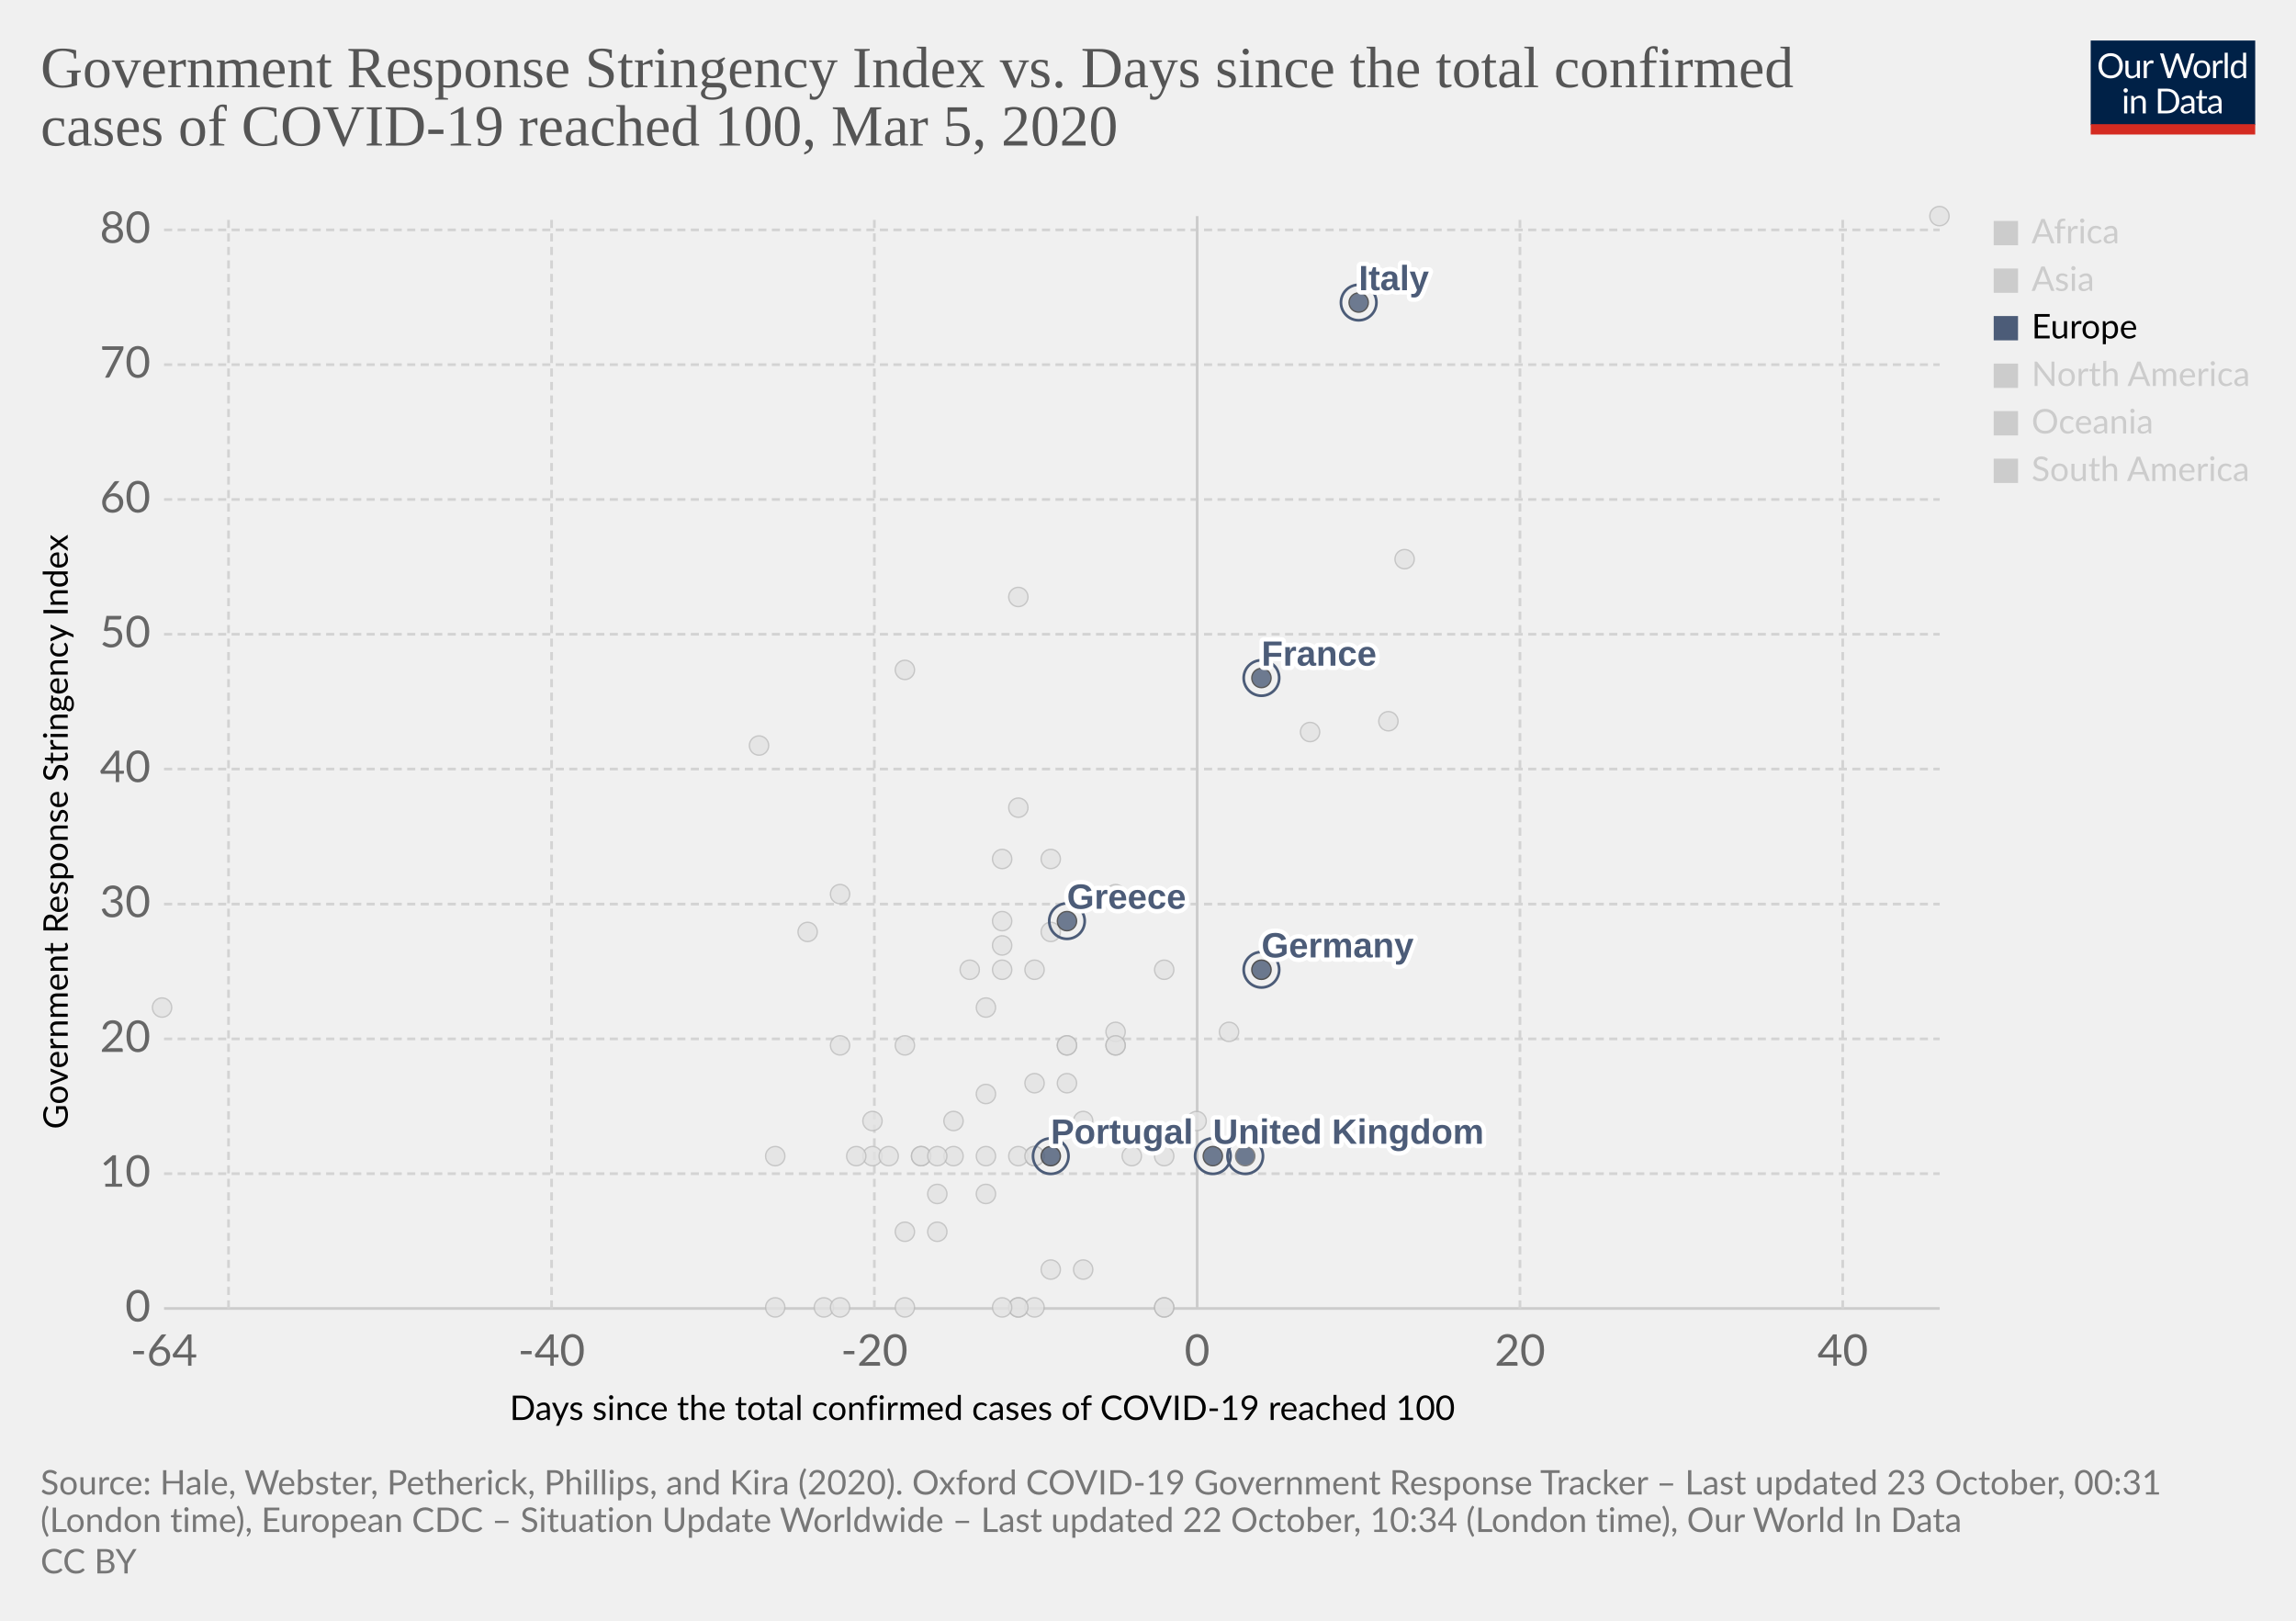
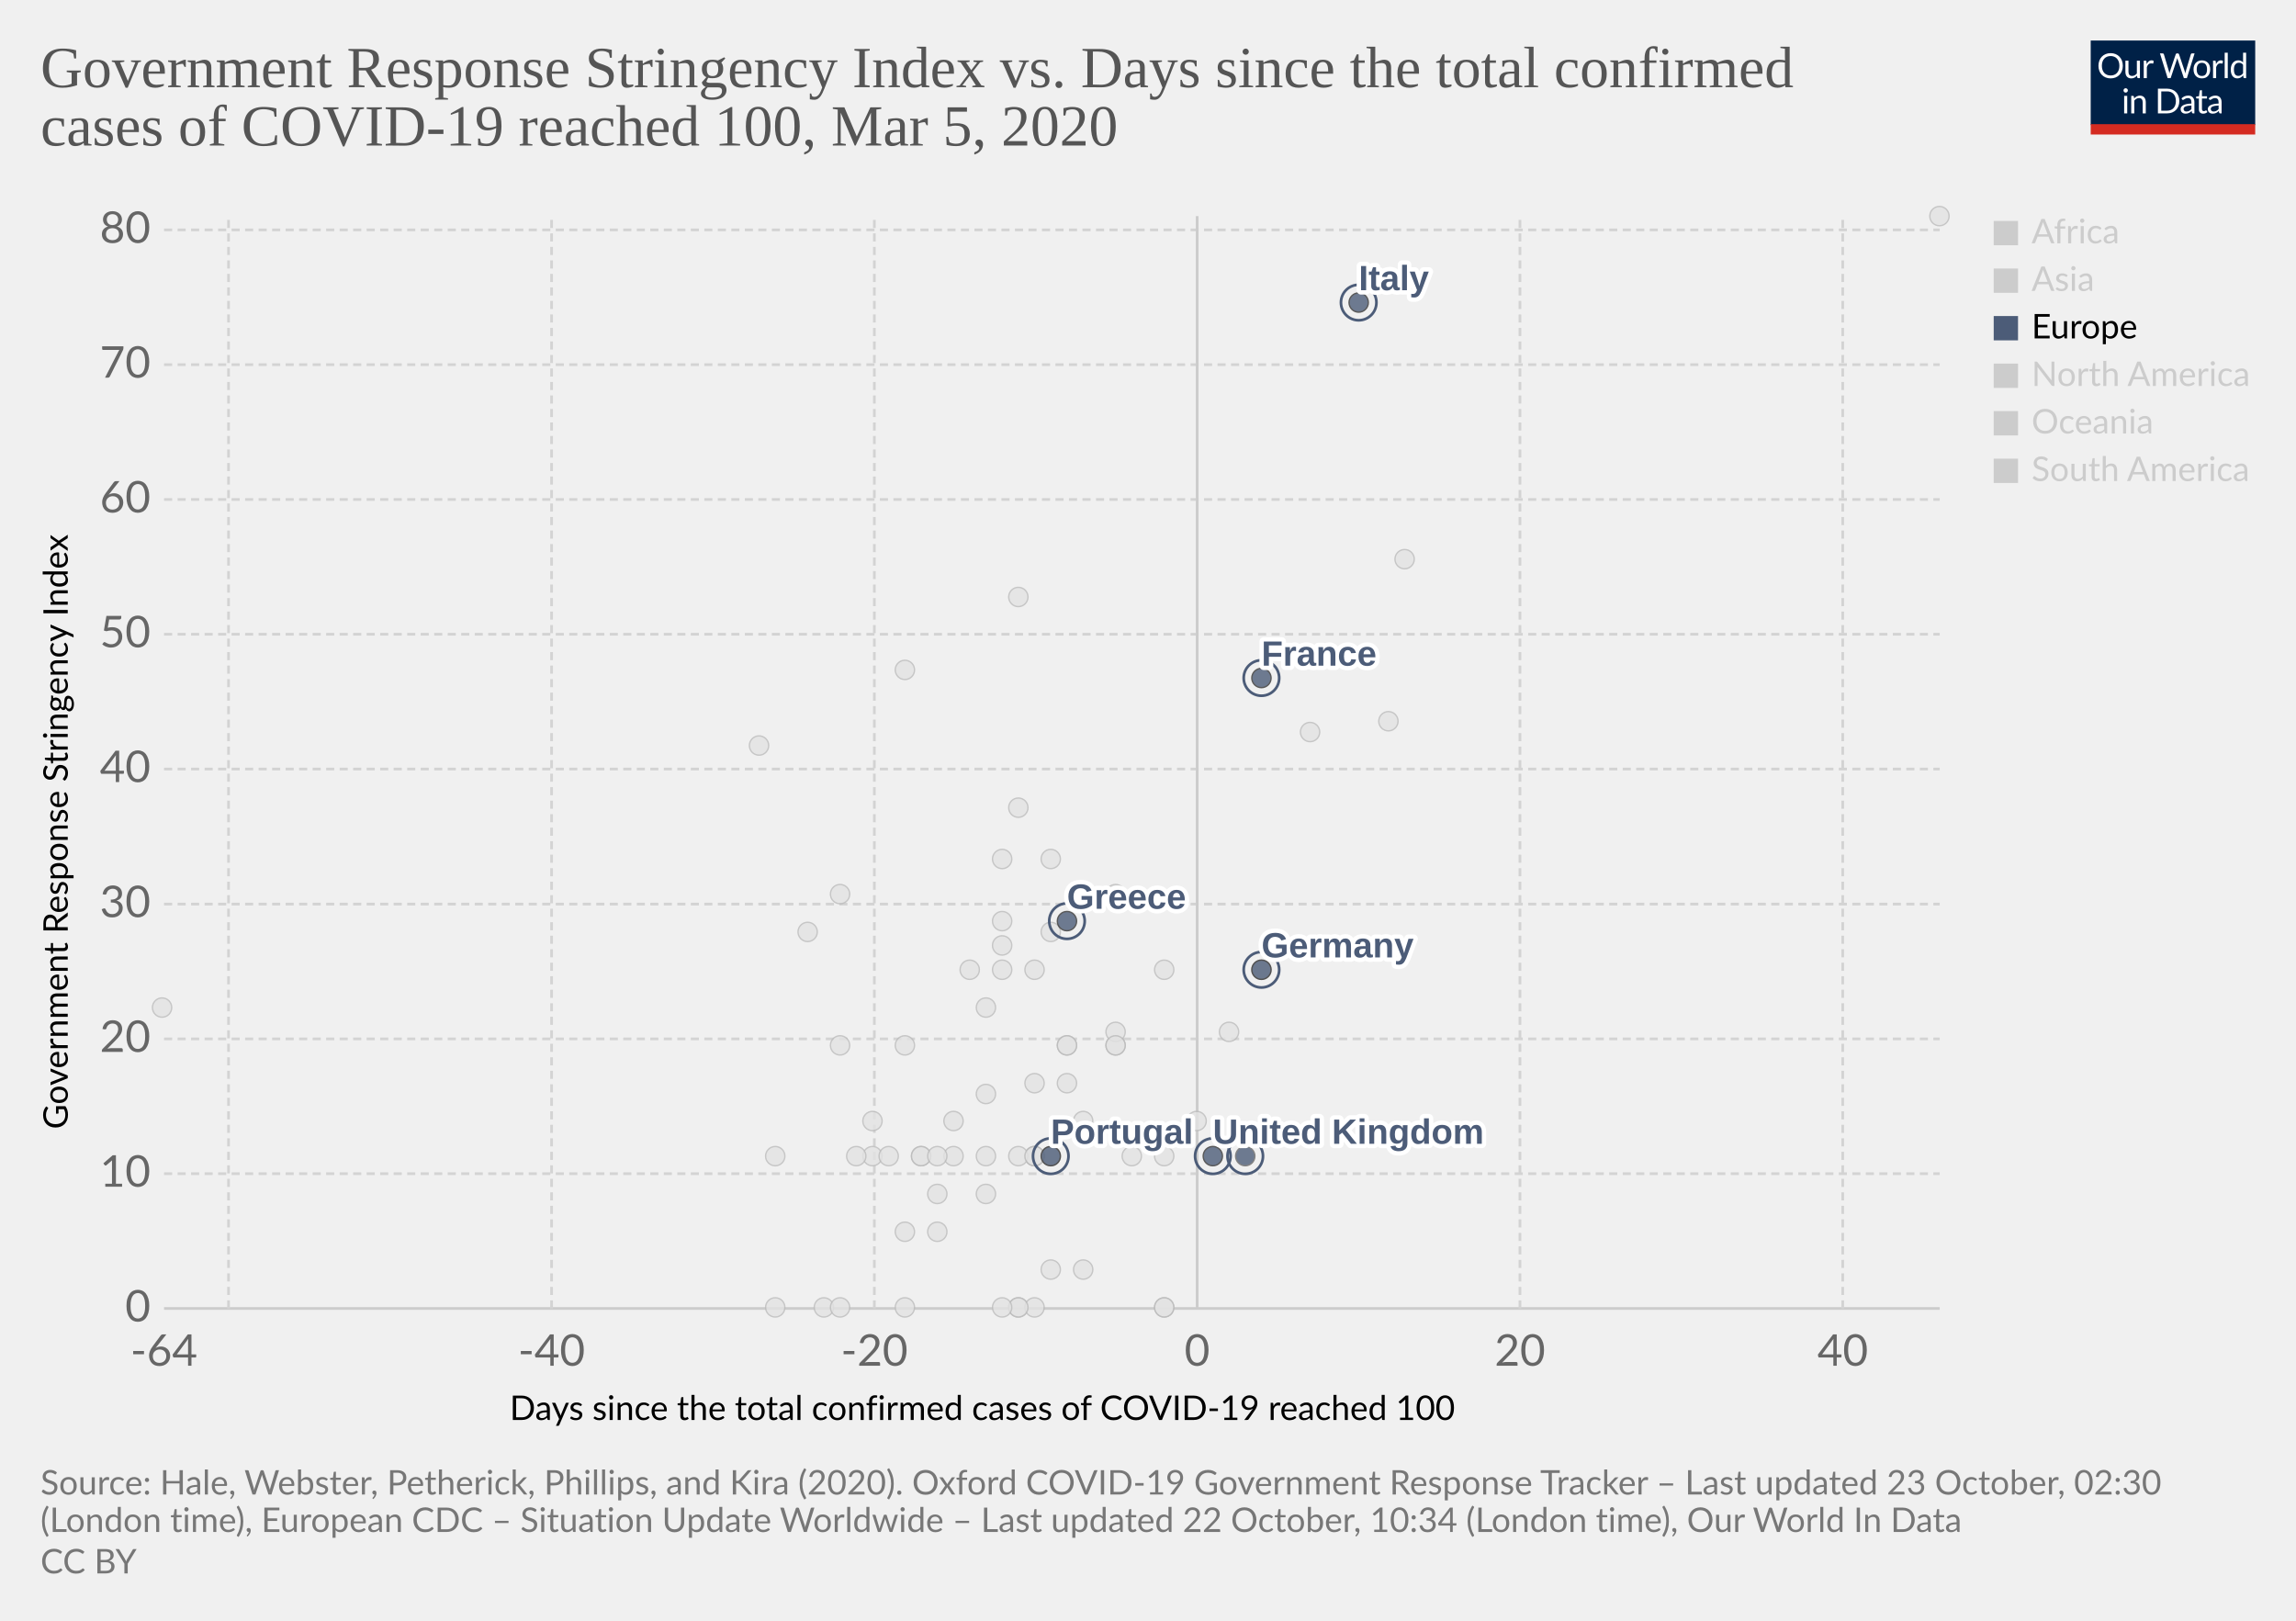
<svg xmlns="http://www.w3.org/2000/svg" version="1.1" style="background-color:#fff;-webkit-font-smoothing:antialiased" width="850" height="600" viewBox="0 0 850 600" font-family="Lato,'Helvetica Neue',Helvetica,Arial,sans-serif" font-size="18" text-rendering="optimizeLegibility">
  <g class="HeaderView">
    <g transform="matrix(.29 0 0 .29 774 15)">
      <svg width="210" height="120" viewBox="0 0 210 120" fill="none">
        <g clip-path="url(#clip0)">
          <path d="M0 0h210v107.89H0V0z" fill="#002147" />
          <path d="M40.98 32.25c0 2.36-.38 4.53-1.12 6.51a14.26 14.26 0 01-8.1 8.4c-1.9.78-4.02 1.17-6.34 1.17a16.6 16.6 0 01-6.33-1.17 14.31 14.31 0 01-8.08-8.4 18.29 18.29 0 01-1.12-6.51c0-2.36.38-4.53 1.12-6.5a14.32 14.32 0 018.07-8.44c1.92-.8 4.03-1.19 6.34-1.19 2.32 0 4.43.4 6.34 1.19 1.92.8 3.56 1.9 4.93 3.34a14.87 14.87 0 013.17 5.1 18.1 18.1 0 011.12 6.5zm-4.38 0c0-1.94-.26-3.68-.8-5.22a10.91 10.91 0 00-2.24-3.89 9.68 9.68 0 00-3.52-2.46 11.95 11.95 0 00-4.62-.86c-1.68 0-3.21.28-4.6.86a9.88 9.88 0 00-3.54 2.46 10.91 10.91 0 00-2.24 3.9c-.53 1.53-.8 3.27-.8 5.2 0 1.94.27 3.68.8 5.22a11.17 11.17 0 002.24 3.9 10.01 10.01 0 003.55 2.44c1.38.56 2.9.83 4.6.83 1.7 0 3.24-.27 4.61-.83a9.8 9.8 0 003.52-2.44 11.17 11.17 0 002.25-3.9c.53-1.54.8-3.28.8-5.21zm26.22-6.54V48H60.5c-.56 0-.9-.27-1.05-.81l-.31-2.4a12.45 12.45 0 01-3.26 2.6c-1.2.64-2.58.96-4.13.96-1.22 0-2.3-.2-3.24-.6a6.52 6.52 0 01-2.33-1.7 7.37 7.37 0 01-1.43-2.67c-.3-1.04-.46-2.2-.46-3.45V25.7h3.91v14.22c0 1.68.38 2.99 1.15 3.91.77.93 1.96 1.39 3.54 1.39 1.16 0 2.24-.27 3.23-.82a10.42 10.42 0 002.8-2.28V25.7h3.91zm8.61 4.47a9.94 9.94 0 012.6-3.56 5.64 5.64 0 013.76-1.3c.47 0 .92.05 1.34.15.44.1.83.27 1.17.49l-.3 2.92c-.09.37-.3.55-.66.55-.2 0-.5-.04-.9-.13a6.21 6.21 0 00-3.24.18c-.54.2-1.03.5-1.47.92-.42.4-.81.9-1.17 1.5-.33.58-.64 1.26-.92 2.02V48H67.7V25.71h2.25c.42 0 .72.08.88.25.16.16.27.44.33.83l.26 3.39zm61.16-13.7L122.75 48h-3.82l-7.99-24.05a21.95 21.95 0 01-.42-1.58 38.36 38.36 0 01-.44 1.58L102.05 48h-3.83L88.4 16.47h3.54c.38 0 .7.1.95.29.26.2.43.43.5.73l6.52 21.9c.1.4.2.83.28 1.28.1.46.2.94.29 1.46l.3-1.46c.12-.47.25-.9.38-1.27l7.41-21.91c.1-.25.26-.48.51-.69.27-.22.58-.33.95-.33h1.23c.38 0 .69.1.92.29.24.2.41.43.53.73l7.4 21.9a28.4 28.4 0 01.68 2.62 29.52 29.52 0 01.52-2.61l6.54-21.91c.07-.27.23-.5.48-.7.27-.21.58-.32.95-.32h3.32zm9.35 8.88c1.63 0 3.1.27 4.4.82a9.43 9.43 0 015.46 5.94c.5 1.4.74 2.98.74 4.73 0 1.76-.25 3.34-.74 4.75a9.43 9.43 0 01-5.46 5.92c-1.3.52-2.77.79-4.4.79-1.64 0-3.12-.27-4.44-.8a9.42 9.42 0 01-3.35-2.3c-.92-1-1.63-2.2-2.13-3.61-.49-1.41-.73-3-.73-4.75s.24-3.33.73-4.73c.5-1.43 1.2-2.64 2.13-3.63a9.4 9.4 0 013.35-2.31c1.32-.55 2.8-.82 4.44-.82zm0 19.89c2.2 0 3.84-.73 4.93-2.2 1.08-1.48 1.63-3.54 1.63-6.18 0-2.66-.55-4.72-1.63-6.2-1.09-1.49-2.73-2.23-4.93-2.23-1.12 0-2.09.2-2.93.57a5.7 5.7 0 00-2.06 1.65 7.5 7.5 0 00-1.24 2.67c-.26 1.04-.4 2.22-.4 3.54 0 2.64.55 4.7 1.64 6.18 1.1 1.47 2.76 2.2 4.99 2.2zm17.97-15.07a9.94 9.94 0 012.6-3.56 5.64 5.64 0 013.76-1.3c.47 0 .91.05 1.34.15.44.1.83.27 1.16.49l-.28 2.92c-.09.37-.31.55-.66.55-.2 0-.5-.04-.9-.13a6.2 6.2 0 00-3.24.18c-.54.2-1.03.5-1.47.92-.43.4-.82.9-1.17 1.5a13.1 13.1 0 00-.92 2.02V48h-3.94V25.71h2.24c.43 0 .72.08.88.25.17.16.28.44.33.83l.27 3.39zm15.04-14.59V48h-3.92V15.6h3.92zm19.55 15.43a6.22 6.22 0 00-2.38-2.05 6.7 6.7 0 00-2.86-.6c-2.07 0-3.66.75-4.77 2.23-1.12 1.48-1.68 3.6-1.68 6.33 0 1.46.13 2.7.38 3.74a7.29 7.29 0 001.1 2.56 4.35 4.35 0 001.78 1.45c.7.3 1.5.46 2.4.46 1.29 0 2.41-.3 3.36-.88a9.6 9.6 0 002.67-2.49V31.02zm3.91-15.43V48h-2.33c-.56 0-.9-.27-1.06-.81l-.35-2.71a12.13 12.13 0 01-3.25 2.77 8.28 8.28 0 01-4.23 1.06 7.31 7.31 0 01-6.14-2.9c-.73-.96-1.3-2.15-1.69-3.57a18.35 18.35 0 01.07-9.48 11.29 11.29 0 011.89-3.7 8.7 8.7 0 017.06-3.34 7.96 7.96 0 016.12 2.62V15.59h3.91zM46.61 70.71V93H42.7V70.71h3.91zm.84-7c0 .39-.08.75-.24 1.09a2.81 2.81 0 01-1.52 1.47 2.67 2.67 0 01-2.16 0 2.9 2.9 0 01-1.45-1.47 2.67 2.67 0 010-2.16c.15-.35.35-.65.6-.9.25-.27.53-.47.85-.62a2.67 2.67 0 012.16 0c.35.15.65.35.9.62.27.25.47.55.62.9.16.34.24.7.24 1.08zm7.97 10.24c.49-.54 1-1.04 1.54-1.48a9.85 9.85 0 013.66-1.84 8.96 8.96 0 015.43.35c.94.4 1.72.97 2.33 1.71a7.36 7.36 0 011.43 2.67c.32 1.04.49 2.19.49 3.45V93h-3.94V78.81c0-1.69-.4-3-1.17-3.92-.76-.93-1.93-1.4-3.5-1.4a6.6 6.6 0 00-3.25.83c-1 .56-1.92 1.31-2.77 2.27V93h-3.94V70.71h2.35c.56 0 .9.28 1.04.82l.3 2.42zm57.7 3.3c0 2.36-.37 4.5-1.11 6.44a14.3 14.3 0 01-3.17 4.98 14.1 14.1 0 01-4.93 3.2c-1.9.76-4.02 1.13-6.33 1.13H85.8V61.47h11.77c2.31 0 4.42.39 6.33 1.15a13.8 13.8 0 018.1 8.18 17.75 17.75 0 011.12 6.45zm-4.37 0c0-1.94-.26-3.67-.8-5.2a10.94 10.94 0 00-2.23-3.87 9.57 9.57 0 00-3.53-2.42 12.23 12.23 0 00-4.61-.83h-7.5v24.62h7.5c1.7 0 3.24-.28 4.61-.84a9.7 9.7 0 003.53-2.4 10.94 10.94 0 002.24-3.87c.53-1.53.8-3.26.8-5.2zm19.8 5.72c-1.8.06-3.34.2-4.62.44-1.26.22-2.3.51-3.1.88-.8.36-1.37.8-1.74 1.3-.35.5-.53 1.05-.53 1.67 0 .58.1 1.1.3 1.52a3 3 0 00.76 1.05c.34.27.73.46 1.17.6.45.11.94.17 1.45.17a7.28 7.28 0 003.5-.81 11.95 11.95 0 002.82-2.2v-4.62zm-12.65-9.11a12.73 12.73 0 013.98-2.66c1.43-.59 3-.88 4.73-.88 1.25 0 2.36.2 3.33.61a6.81 6.81 0 013.94 4.38c.33 1.04.5 2.19.5 3.43V93h-1.74a1.8 1.8 0 01-.88-.18c-.2-.13-.36-.38-.48-.74l-.44-2.12c-.59.55-1.16 1.03-1.72 1.46a9.48 9.48 0 01-3.74 1.7c-.69.15-1.46.23-2.3.23-.87 0-1.69-.12-2.45-.35a5.34 5.34 0 01-3.34-2.93 6.64 6.64 0 01-.49-2.64c0-.88.25-1.72.73-2.53a6.33 6.33 0 012.35-2.17c1.09-.63 2.5-1.15 4.25-1.54 1.75-.41 3.89-.65 6.42-.7v-1.75c0-1.73-.37-3.03-1.12-3.91-.75-.9-1.84-1.34-3.28-1.34-.97 0-1.78.12-2.44.37-.64.23-1.2.5-1.7.81l-1.23.82c-.33.23-.67.35-1 .35-.27 0-.5-.07-.69-.2a2.1 2.1 0 01-.48-.53l-.7-1.25zm27.67 19.5c-1.76 0-3.12-.5-4.07-1.48-.94-.98-1.41-2.4-1.41-4.25V74h-2.68a.9.9 0 01-.6-.2c-.16-.14-.24-.36-.24-.66v-1.56l3.65-.46.9-6.89a.9.9 0 01.29-.52.88.88 0 01.62-.22H142v7.67h6.44V74H142v13.38c0 .94.22 1.63.68 2.09.45.45 1.04.68 1.76.68a3.21 3.21 0 001.85-.53l.55-.35c.16-.12.3-.18.41-.18.2 0 .4.13.55.38l1.15 1.87a7.45 7.45 0 01-2.44 1.5c-.96.35-1.94.52-2.95.52zm19.68-10.4c-1.8.07-3.34.21-4.62.45-1.26.22-2.3.51-3.1.88-.8.36-1.37.8-1.74 1.3-.35.5-.53 1.05-.53 1.67 0 .58.1 1.1.3 1.52.18.42.44.77.76 1.05.34.27.73.46 1.17.6.45.11.94.17 1.45.17a7.3 7.3 0 003.5-.81 12.04 12.04 0 002.82-2.2v-4.62zm-12.65-9.1a12.72 12.72 0 013.99-2.66c1.42-.59 3-.88 4.72-.88 1.25 0 2.36.2 3.33.61a6.81 6.81 0 013.94 4.38c.33 1.04.5 2.19.5 3.43V93h-1.74a1.8 1.8 0 01-.88-.18c-.2-.13-.36-.38-.48-.74l-.44-2.12c-.59.55-1.16 1.03-1.72 1.46a9.48 9.48 0 01-3.74 1.7c-.69.15-1.46.23-2.3.23-.87 0-1.69-.12-2.45-.35a5.33 5.33 0 01-3.34-2.93 6.62 6.62 0 01-.49-2.64c0-.88.25-1.72.73-2.53a6.33 6.33 0 012.35-2.17c1.09-.63 2.5-1.15 4.25-1.54a31.2 31.2 0 016.42-.7v-1.75c0-1.73-.37-3.03-1.12-3.91-.75-.9-1.84-1.34-3.28-1.34-.97 0-1.78.12-2.44.37-.64.23-1.2.5-1.7.81-.46.3-.87.57-1.22.82-.34.23-.68.35-1.02.35-.26 0-.49-.07-.68-.2a1.88 1.88 0 01-.48-.53l-.7-1.25z" fill="#fff" />
          <path fill="#D42B21" d="M0 106.79h210V120H0z" />
        </g>
        <defs>
          <clipPath id="clip0">
            <path fill="#fff" d="M0 0h210v120H0z" />
          </clipPath>
        </defs>
      </svg>
    </g>
    <a href="https://ourworldindata.org/grapher/covid-stringency-vs-days-cases-reached-100" target="_blank" rel="noopener" font-family="&quot;Playfair Display&quot;,Georgia,&quot;Times New Roman&quot;,serif">
      <text font-size="21.6" x="15" y="32.3" fill="#555">
        <tspan x="15" y="32.28">Government Response Stringency Index vs. Days since the total confirmed</tspan>
        <tspan x="15" y="53.88">cases of COVID-19 reached 100, Mar 5, 2020</tspan>
      </text>
    </a>
  </g>
  <g class="ScatterPlot">
    <g class="DualAxisView">
      <g class="HorizontalAxis">
        <text font-size="12.6" x="188.7" y="525.7">
          <tspan x="188.7" y="525.68">Days since the total confirmed cases of COVID-19 reached 100</tspan>
        </text>
        <text x="60.7" y="505.6" fill="#666" text-anchor="middle" font-size="16.2">-64</text>
        <text x="204.2" y="505.6" fill="#666" text-anchor="middle" font-size="16.2">-40</text>
        <text x="323.7" y="505.6" fill="#666" text-anchor="middle" font-size="16.2">-20</text>
        <text x="443.2" y="505.6" fill="#666" text-anchor="middle" font-size="16.2">0</text>
        <text x="562.7" y="505.6" fill="#666" text-anchor="middle" font-size="16.2">20</text>
        <text x="682.2" y="505.6" fill="#666" text-anchor="middle" font-size="16.2">40</text>
      </g>
      <g class="VerticalAxis">
        <text font-size="12.6" x="-418" y="25.1" transform="rotate(-90)">
          <tspan x="-418" y="25.08">Government Response Stringency Index</tspan>
        </text>
        <text x="55.74" y="484.4" fill="#666" dominant-baseline="middle" text-anchor="end" font-size="16.2">0</text>
        <text x="55.74" y="434.5" fill="#666" dominant-baseline="middle" text-anchor="end" font-size="16.2">10</text>
        <text x="55.74" y="384.6" fill="#666" dominant-baseline="middle" text-anchor="end" font-size="16.2">20</text>
        <text x="55.74" y="334.7" fill="#666" dominant-baseline="middle" text-anchor="end" font-size="16.2">30</text>
        <text x="55.74" y="284.7" fill="#666" dominant-baseline="middle" text-anchor="end" font-size="16.2">40</text>
        <text x="55.74" y="234.8" fill="#666" dominant-baseline="middle" text-anchor="end" font-size="16.2">50</text>
        <text x="55.74" y="184.9" fill="#666" dominant-baseline="middle" text-anchor="end" font-size="16.2">60</text>
        <text x="55.74" y="135" fill="#666" dominant-baseline="middle" text-anchor="end" font-size="16.2">70</text>
        <text x="55.74" y="85.1" fill="#666" dominant-baseline="middle" text-anchor="end" font-size="16.2">80</text>
      </g>
      <g class="AxisGridLines horizontalLines">
        <path stroke="#ccc" d="M60.74 484.4h657.35" />
        <path stroke="#d3d3d3" stroke-dasharray="3,2" d="M60.74 434.5h657.35M60.74 384.6h657.35M60.74 334.7h657.35M60.74 284.7h657.35M60.74 234.8h657.35M60.74 184.9h657.35M60.74 135h657.35M60.74 85.1h657.35" />
      </g>
      <g class="AxisGridLines verticalLines">
        <path stroke="#d3d3d3" stroke-dasharray="3,2" d="M84.6 484.4V80M204.2 484.4V80M323.7 484.4V80" />
        <path stroke="#ccc" d="M443.2 484.4V80" />
        <path stroke="#d3d3d3" stroke-dasharray="3,2" d="M562.7 484.4V80M682.2 484.4V80" />
      </g>
    </g>
    <g class="PointsWithLabels clickable" clip-path="url(#a)" font-family="Arial, sans-serif">
      <path fill="rgba(255,255,255,0)" d="M60.74 80h657.35v404.4H60.74z" />
      <defs>
        <clipPath id="a">
          <path d="M50.74 70h677.35v424.4H50.74z" />
        </clipPath>
      </defs>
      <g class="key-China_0">
        <circle cx="718" cy="80" r="3.57" fill="#e2e2e2" opacity=".8" stroke="#bbb" stroke-width=".5" />
      </g>
      <g class="key-Taiwan_0">
        <circle cx="359" cy="359" r="3.57" fill="#e2e2e2" opacity=".8" stroke="#bbb" stroke-width=".5" />
      </g>
      <g class="key-Ecuador_0">
        <circle cx="365" cy="442" r="3.57" fill="#e2e2e2" opacity=".8" stroke="#bbb" stroke-width=".5" />
      </g>
      <g class="key-Iceland_0">
        <circle cx="395" cy="401" r="3.57" fill="#e2e2e2" opacity=".8" stroke="#bbb" stroke-width=".5" />
      </g>
      <g class="key-Kuwait_0">
        <circle cx="389" cy="345" r="3.57" fill="#e2e2e2" opacity=".8" stroke="#bbb" stroke-width=".5" />
      </g>
      <g class="key-Luxembourg_0">
        <circle cx="365" cy="428" r="3.57" fill="#e2e2e2" opacity=".8" stroke="#bbb" stroke-width=".5" />
      </g>
      <g class="key-Oman_0">
        <circle cx="311" cy="387" r="3.57" fill="#e2e2e2" opacity=".8" stroke="#bbb" stroke-width=".5" />
      </g>
      <g class="key-Qatar_0">
        <circle cx="401" cy="415" r="3.57" fill="#e2e2e2" opacity=".8" stroke="#bbb" stroke-width=".5" />
      </g>
      <g class="key-San-Marino_0">
        <circle cx="371" cy="318" r="3.57" fill="#e2e2e2" opacity=".8" stroke="#bbb" stroke-width=".5" />
      </g>
      <g class="key-Bahrain_0">
        <circle cx="413" cy="331" r="3.57" fill="#e2e2e2" opacity=".8" stroke="#bbb" stroke-width=".5" />
      </g>
      <g class="key-Belarus_0">
        <circle cx="287" cy="484" r="3.57" fill="#e2e2e2" opacity=".8" stroke="#bbb" stroke-width=".5" />
      </g>
      <g class="key-Brazil_0">
        <circle cx="383" cy="428" r="3.57" fill="#e2e2e2" opacity=".8" stroke="#bbb" stroke-width=".5" />
      </g>
      <g class="key-Cambodia_0">
        <circle cx="305" cy="484" r="3.57" fill="#e2e2e2" opacity=".8" stroke="#bbb" stroke-width=".5" />
      </g>
      <g class="key-Canada_0">
        <circle cx="401" cy="470" r="3.57" fill="#e2e2e2" opacity=".8" stroke="#bbb" stroke-width=".5" />
      </g>
      <g class="key-Egypt_0">
        <circle cx="377" cy="484" r="3.57" fill="#e2e2e2" opacity=".8" stroke="#bbb" stroke-width=".5" />
      </g>
      <g class="key-United-Arab-Emirates_0">
        <circle cx="365" cy="405" r="3.57" fill="#e2e2e2" opacity=".8" stroke="#bbb" stroke-width=".5" />
      </g>
      <g class="key-Ireland_0">
        <circle cx="383" cy="428" r="3.57" fill="#e2e2e2" opacity=".8" stroke="#bbb" stroke-width=".5" />
      </g>
      <g class="key-Belgium_0">
        <circle cx="443" cy="415" r="3.57" fill="#e2e2e2" opacity=".8" stroke="#bbb" stroke-width=".5" />
      </g>
      <g class="key-Netherlands_0">
        <circle cx="431" cy="484" r="3.57" fill="#e2e2e2" opacity=".8" stroke="#bbb" stroke-width=".5" />
      </g>
      <g class="key-Switzerland_0">
        <circle cx="431" cy="359" r="3.57" fill="#e2e2e2" opacity=".8" stroke="#bbb" stroke-width=".5" />
      </g>
      <g class="key-Sweden_0">
        <circle cx="431" cy="484" r="3.57" fill="#e2e2e2" opacity=".8" stroke="#bbb" stroke-width=".5" />
      </g>
      <g class="key-Russia_0">
        <circle cx="365" cy="373" r="3.57" fill="#e2e2e2" opacity=".8" stroke="#bbb" stroke-width=".5" />
      </g>
      <g class="key-United-States_0">
        <circle cx="455" cy="382" r="3.57" fill="#e2e2e2" opacity=".8" stroke="#bbb" stroke-width=".5" />
      </g>
      <g class="key-Japan_0">
        <circle cx="514" cy="267" r="3.57" fill="#e2e2e2" opacity=".8" stroke="#bbb" stroke-width=".5" />
      </g>
      <g class="key-Afghanistan_0">
        <circle cx="299" cy="345" r="3.57" fill="#e2e2e2" opacity=".8" stroke="#bbb" stroke-width=".5" />
      </g>
      <g class="key-Algeria_0">
        <circle cx="347" cy="456" r="3.57" fill="#e2e2e2" opacity=".8" stroke="#bbb" stroke-width=".5" />
      </g>
      <g class="key-Australia_0">
        <circle cx="413" cy="387" r="3.57" fill="#e2e2e2" opacity=".8" stroke="#bbb" stroke-width=".5" />
      </g>
      <g class="key-Austria_0">
        <circle cx="419" cy="428" r="3.57" fill="#e2e2e2" opacity=".8" stroke="#bbb" stroke-width=".5" />
      </g>
      <g class="key-Azerbaijan_0">
        <circle cx="311" cy="331" r="3.57" fill="#e2e2e2" opacity=".8" stroke="#bbb" stroke-width=".5" />
      </g>
      <g class="key-Sri-Lanka_0">
        <circle cx="323" cy="428" r="3.57" fill="#e2e2e2" opacity=".8" stroke="#bbb" stroke-width=".5" />
      </g>
      <g class="key-Georgia_0">
        <circle cx="281" cy="276" r="3.57" fill="#e2e2e2" opacity=".8" stroke="#bbb" stroke-width=".5" />
      </g>
      <g class="key-Finland_0">
        <circle cx="395" cy="387" r="3.57" fill="#e2e2e2" opacity=".8" stroke="#bbb" stroke-width=".5" />
      </g>
      <g class="key-Estonia_0">
        <circle cx="383" cy="484" r="3.57" fill="#e2e2e2" opacity=".8" stroke="#bbb" stroke-width=".5" />
      </g>
      <g class="key-Dominican-Republic_0">
        <circle cx="341" cy="428" r="3.57" fill="#e2e2e2" opacity=".8" stroke="#bbb" stroke-width=".5" />
      </g>
      <g class="key-Denmark_0">
        <circle cx="413" cy="382" r="3.57" fill="#e2e2e2" opacity=".8" stroke="#bbb" stroke-width=".5" />
      </g>
      <g class="key-Czech-Republic_0">
        <circle cx="395" cy="387" r="3.57" fill="#e2e2e2" opacity=".8" stroke="#bbb" stroke-width=".5" />
      </g>
      <g class="key-Croatia_0">
        <circle cx="353" cy="415" r="3.57" fill="#e2e2e2" opacity=".8" stroke="#bbb" stroke-width=".5" />
      </g>
      <g class="key-Thailand_0">
        <circle cx="377" cy="484" r="3.57" fill="#e2e2e2" opacity=".8" stroke="#bbb" stroke-width=".5" />
      </g>
      <g class="key-Vietnam_0">
        <circle cx="335" cy="248" r="3.57" fill="#e2e2e2" opacity=".8" stroke="#bbb" stroke-width=".5" />
      </g>
      <g class="key-Singapore_0">
        <circle cx="467" cy="359" r="3.57" fill="#e2e2e2" opacity=".8" stroke="#bbb" stroke-width=".5" />
      </g>
      <g class="key-Romania_0">
        <circle cx="383" cy="401" r="3.57" fill="#e2e2e2" opacity=".8" stroke="#bbb" stroke-width=".5" />
      </g>
      <g class="key-Philippines_0">
        <circle cx="383" cy="359" r="3.57" fill="#e2e2e2" opacity=".8" stroke="#bbb" stroke-width=".5" />
      </g>
      <g class="key-Pakistan_0">
        <circle cx="371" cy="341" r="3.57" fill="#e2e2e2" opacity=".8" stroke="#bbb" stroke-width=".5" />
      </g>
      <g class="key-Norway_0">
        <circle cx="431" cy="428" r="3.57" fill="#e2e2e2" opacity=".8" stroke="#bbb" stroke-width=".5" />
      </g>
      <g class="key-Nigeria_0">
        <circle cx="287" cy="428" r="3.57" fill="#e2e2e2" opacity=".8" stroke="#bbb" stroke-width=".5" />
      </g>
      <g class="key-New-Zealand_0">
        <circle cx="335" cy="387" r="3.57" fill="#e2e2e2" opacity=".8" stroke="#bbb" stroke-width=".5" />
      </g>
      <g class="key-Nepal_0">
        <circle cx="60" cy="373" r="3.57" fill="#e2e2e2" opacity=".8" stroke="#bbb" stroke-width=".5" />
      </g>
      <g class="key-Mexico_0">
        <circle cx="389" cy="470" r="3.57" fill="#e2e2e2" opacity=".8" stroke="#bbb" stroke-width=".5" />
      </g>
      <g class="key-Malaysia_0">
        <circle cx="413" cy="387" r="3.57" fill="#e2e2e2" opacity=".8" stroke="#bbb" stroke-width=".5" />
      </g>
      <g class="key-Lithuania_0">
        <circle cx="341" cy="428" r="3.57" fill="#e2e2e2" opacity=".8" stroke="#bbb" stroke-width=".5" />
      </g>
      <g class="key-Lebanon_0">
        <circle cx="371" cy="359" r="3.57" fill="#e2e2e2" opacity=".8" stroke="#bbb" stroke-width=".5" />
      </g>
      <g class="key-South-Korea_0">
        <circle cx="520" cy="207" r="3.57" fill="#e2e2e2" opacity=".8" stroke="#bbb" stroke-width=".5" />
      </g>
      <g class="key-Israel_0">
        <circle cx="389" cy="318" r="3.57" fill="#e2e2e2" opacity=".8" stroke="#bbb" stroke-width=".5" />
      </g>
      <g class="key-Iraq_0">
        <circle cx="377" cy="221" r="3.57" fill="#e2e2e2" opacity=".8" stroke="#bbb" stroke-width=".5" />
      </g>
      <g class="key-Iran_0">
        <circle cx="485" cy="271" r="3.57" fill="#e2e2e2" opacity=".8" stroke="#bbb" stroke-width=".5" />
      </g>
      <g class="key-Indonesia_0">
        <circle cx="377" cy="299" r="3.57" fill="#e2e2e2" opacity=".8" stroke="#bbb" stroke-width=".5" />
      </g>
      <g class="key-India_0">
        <circle cx="371" cy="350" r="3.57" fill="#e2e2e2" opacity=".8" stroke="#bbb" stroke-width=".5" />
      </g>
      <g class="key-Tunisia_0">
        <circle cx="323" cy="415" r="3.57" fill="#e2e2e2" opacity=".8" stroke="#bbb" stroke-width=".5" />
      </g>
      <g class="key-Slovenia_0">
        <circle cx="389" cy="428" r="3.57" fill="#e2e2e2" opacity=".8" stroke="#bbb" stroke-width=".5" />
      </g>
      <g class="key-Senegal_0">
        <circle cx="311" cy="484" r="3.57" fill="#e2e2e2" opacity=".8" stroke="#bbb" stroke-width=".5" />
      </g>
      <g class="key-Saudi-Arabia_0">
        <circle cx="377" cy="428" r="3.57" fill="#e2e2e2" opacity=".8" stroke="#bbb" stroke-width=".5" />
      </g>
      <g class="key-Chile_0">
        <circle cx="371" cy="484" r="3.57" fill="#e2e2e2" opacity=".8" stroke="#bbb" stroke-width=".5" />
      </g>
      <g class="key-Poland_0">
        <circle cx="383" cy="428" r="3.57" fill="#e2e2e2" opacity=".8" stroke="#bbb" stroke-width=".5" />
      </g>
      <g class="key-Andorra_0">
        <circle cx="335" cy="484" r="3.57" fill="#e2e2e2" opacity=".8" stroke="#bbb" stroke-width=".5" />
      </g>
      <g class="key-Argentina_0">
        <circle cx="353" cy="428" r="3.57" fill="#e2e2e2" opacity=".8" stroke="#bbb" stroke-width=".5" />
      </g>
      <g class="key-Ukraine_0">
        <circle cx="317" cy="428" r="3.57" fill="#e2e2e2" opacity=".8" stroke="#bbb" stroke-width=".5" />
      </g>
      <g class="key-Morocco_0">
        <circle cx="335" cy="456" r="3.57" fill="#e2e2e2" opacity=".8" stroke="#bbb" stroke-width=".5" />
      </g>
      <g class="key-Latvia_0">
        <circle cx="347" cy="442" r="3.57" fill="#e2e2e2" opacity=".8" stroke="#bbb" stroke-width=".5" />
      </g>
      <g class="key-Jordan_0">
        <circle cx="329" cy="428" r="3.57" fill="#e2e2e2" opacity=".8" stroke="#bbb" stroke-width=".5" />
      </g>
      <g class="key-Hungary_0">
        <circle cx="347" cy="428" r="3.57" fill="#e2e2e2" opacity=".8" stroke="#bbb" stroke-width=".5" />
      </g>
      <g class="key-United-Kingdom_0">
        <circle cx="449" cy="428" fill="none" stroke="#4C5C78" r="6.57" />
        <circle cx="449" cy="428" r="3.57" fill="#4C5C78" opacity=".8" stroke="#333" stroke-width=".5" />
      </g>
      <g class="key-France_0">
        <circle cx="467" cy="251" fill="none" stroke="#4C5C78" r="6.57" />
        <circle cx="467" cy="251" r="3.57" fill="#4C5C78" opacity=".8" stroke="#333" stroke-width=".5" />
      </g>
      <g class="key-Germany_0">
        <circle cx="467" cy="359" fill="none" stroke="#4C5C78" r="6.57" />
        <circle cx="467" cy="359" r="3.57" fill="#4C5C78" opacity=".8" stroke="#333" stroke-width=".5" />
      </g>
      <g class="key-Italy_0">
        <circle cx="503" cy="112" fill="none" stroke="#4C5C78" r="6.57" />
        <circle cx="503" cy="112" r="3.57" fill="#4C5C78" opacity=".8" stroke="#333" stroke-width=".5" />
      </g>
      <g class="key-Spain_0">
        <circle cx="461" cy="428" fill="none" stroke="#4C5C78" r="6.57" />
        <circle cx="461" cy="428" r="3.57" fill="#4C5C78" opacity=".8" stroke="#666" stroke-width=".5" />
      </g>
      <g class="key-Greece_0">
        <circle cx="395" cy="341" fill="none" stroke="#4C5C78" r="6.57" />
        <circle cx="395" cy="341" r="3.57" fill="#4C5C78" opacity=".8" stroke="#333" stroke-width=".5" />
      </g>
      <g class="key-Portugal_0">
        <circle cx="389" cy="428" fill="none" stroke="#4C5C78" r="6.57" />
        <circle cx="389" cy="428" r="3.57" fill="#4C5C78" opacity=".8" stroke="#333" stroke-width=".5" />
      </g>
      <text x="449" y="423.43" font-size="13" font-family="Arial, sans-serif" font-weight="700" fill="#fff" stroke="#fff" stroke-linecap="round" stroke-linejoin="round" stroke-width=".25em">United Kingdom</text>
      <text x="449" y="423.43" font-size="13" font-family="Arial, sans-serif" font-weight="700" fill="#4C5C78">United Kingdom</text>
      <text x="467" y="246.43" font-size="13" font-family="Arial, sans-serif" font-weight="700" fill="#fff" stroke="#fff" stroke-linecap="round" stroke-linejoin="round" stroke-width=".25em">France</text>
      <text x="467" y="246.43" font-size="13" font-family="Arial, sans-serif" font-weight="700" fill="#4C5C78">France</text>
      <text x="467" y="354.43" font-size="13" font-family="Arial, sans-serif" font-weight="700" fill="#fff" stroke="#fff" stroke-linecap="round" stroke-linejoin="round" stroke-width=".25em">Germany</text>
      <text x="467" y="354.43" font-size="13" font-family="Arial, sans-serif" font-weight="700" fill="#4C5C78">Germany</text>
      <text x="503" y="107.43" font-size="13" font-family="Arial, sans-serif" font-weight="700" fill="#fff" stroke="#fff" stroke-linecap="round" stroke-linejoin="round" stroke-width=".25em">Italy</text>
      <text x="503" y="107.43" font-size="13" font-family="Arial, sans-serif" font-weight="700" fill="#4C5C78">Italy</text>
      <text x="395" y="336.43" font-size="13" font-family="Arial, sans-serif" font-weight="700" fill="#fff" stroke="#fff" stroke-linecap="round" stroke-linejoin="round" stroke-width=".25em">Greece</text>
      <text x="395" y="336.43" font-size="13" font-family="Arial, sans-serif" font-weight="700" fill="#4C5C78">Greece</text>
      <text x="389" y="423.43" font-size="13" font-family="Arial, sans-serif" font-weight="700" fill="#fff" stroke="#fff" stroke-linecap="round" stroke-linejoin="round" stroke-width=".25em">Portugal</text>
      <text x="389" y="423.43" font-size="13" font-family="Arial, sans-serif" font-weight="700" fill="#4C5C78">Portugal</text>
    </g>
    <g class="ScatterColorLegend clickable" cursor="pointer">
      <g class="legendMark" fill="#ccc">
        <path d="M738.09 81.8h9v9h-9z" />
        <text font-size="12.6" x="752.1" y="90.1">
          <tspan x="752.09" y="90.08">Africa</tspan>
        </text>
      </g>
      <g class="legendMark" fill="#ccc">
        <path d="M738.09 99.4h9v9h-9z" />
        <text font-size="12.6" x="752.1" y="107.7">
          <tspan x="752.09" y="107.68">Asia</tspan>
        </text>
      </g>
      <g class="legendMark">
        <path fill="#4C5C78" d="M738.09 117h9v9h-9z" />
        <text font-size="12.6" x="752.1" y="125.3">
          <tspan x="752.09" y="125.28">Europe</tspan>
        </text>
      </g>
      <g class="legendMark" fill="#ccc">
        <path d="M738.09 134.6h9v9h-9z" />
        <text font-size="12.6" x="752.1" y="142.9">
          <tspan x="752.09" y="142.88">North America</tspan>
        </text>
      </g>
      <g class="legendMark" fill="#ccc">
        <path d="M738.09 152.2h9v9h-9z" />
        <text font-size="12.6" x="752.1" y="160.5">
          <tspan x="752.09" y="160.48">Oceania</tspan>
        </text>
      </g>
      <g class="legendMark" fill="#ccc">
        <path d="M738.09 169.8h9v9h-9z" />
        <text font-size="12.6" x="752.1" y="178.1">
          <tspan x="752.09" y="178.08">South America</tspan>
        </text>
      </g>
    </g>
  </g>
  <g class="SourcesFooter" fill="#777">
    <g class="clickable" fill="#777">
      <text font-size="12.6" x="15" y="553.3">
-         <tspan x="15" y="553.28">Source: Hale, Webster, Petherick, Phillips, and Kira (2020). Oxford COVID-19 Government Response Tracker – Last updated 23 October, 00:31</tspan>
+         <tspan x="15" y="553.28">Source: Hale, Webster, Petherick, Phillips, and Kira (2020). Oxford COVID-19 Government Response Tracker – Last updated 23 October, 02:30</tspan>
        <tspan x="15" y="567.14">(London time), European CDC – Situation Update Worldwide – Last updated 22 October, 10:34 (London time), Our World In Data</tspan>
      </text>
    </g>
    <text font-size="12.6" x="15" y="582.5">
      <tspan x="15" y="582.48">
        <a class="cclogo" href="http://creativecommons.org/licenses/by/4.0/deed.en_US" target="_blank" fill="#777">CC BY</a>
      </tspan>
    </text>
  </g>
</svg>
